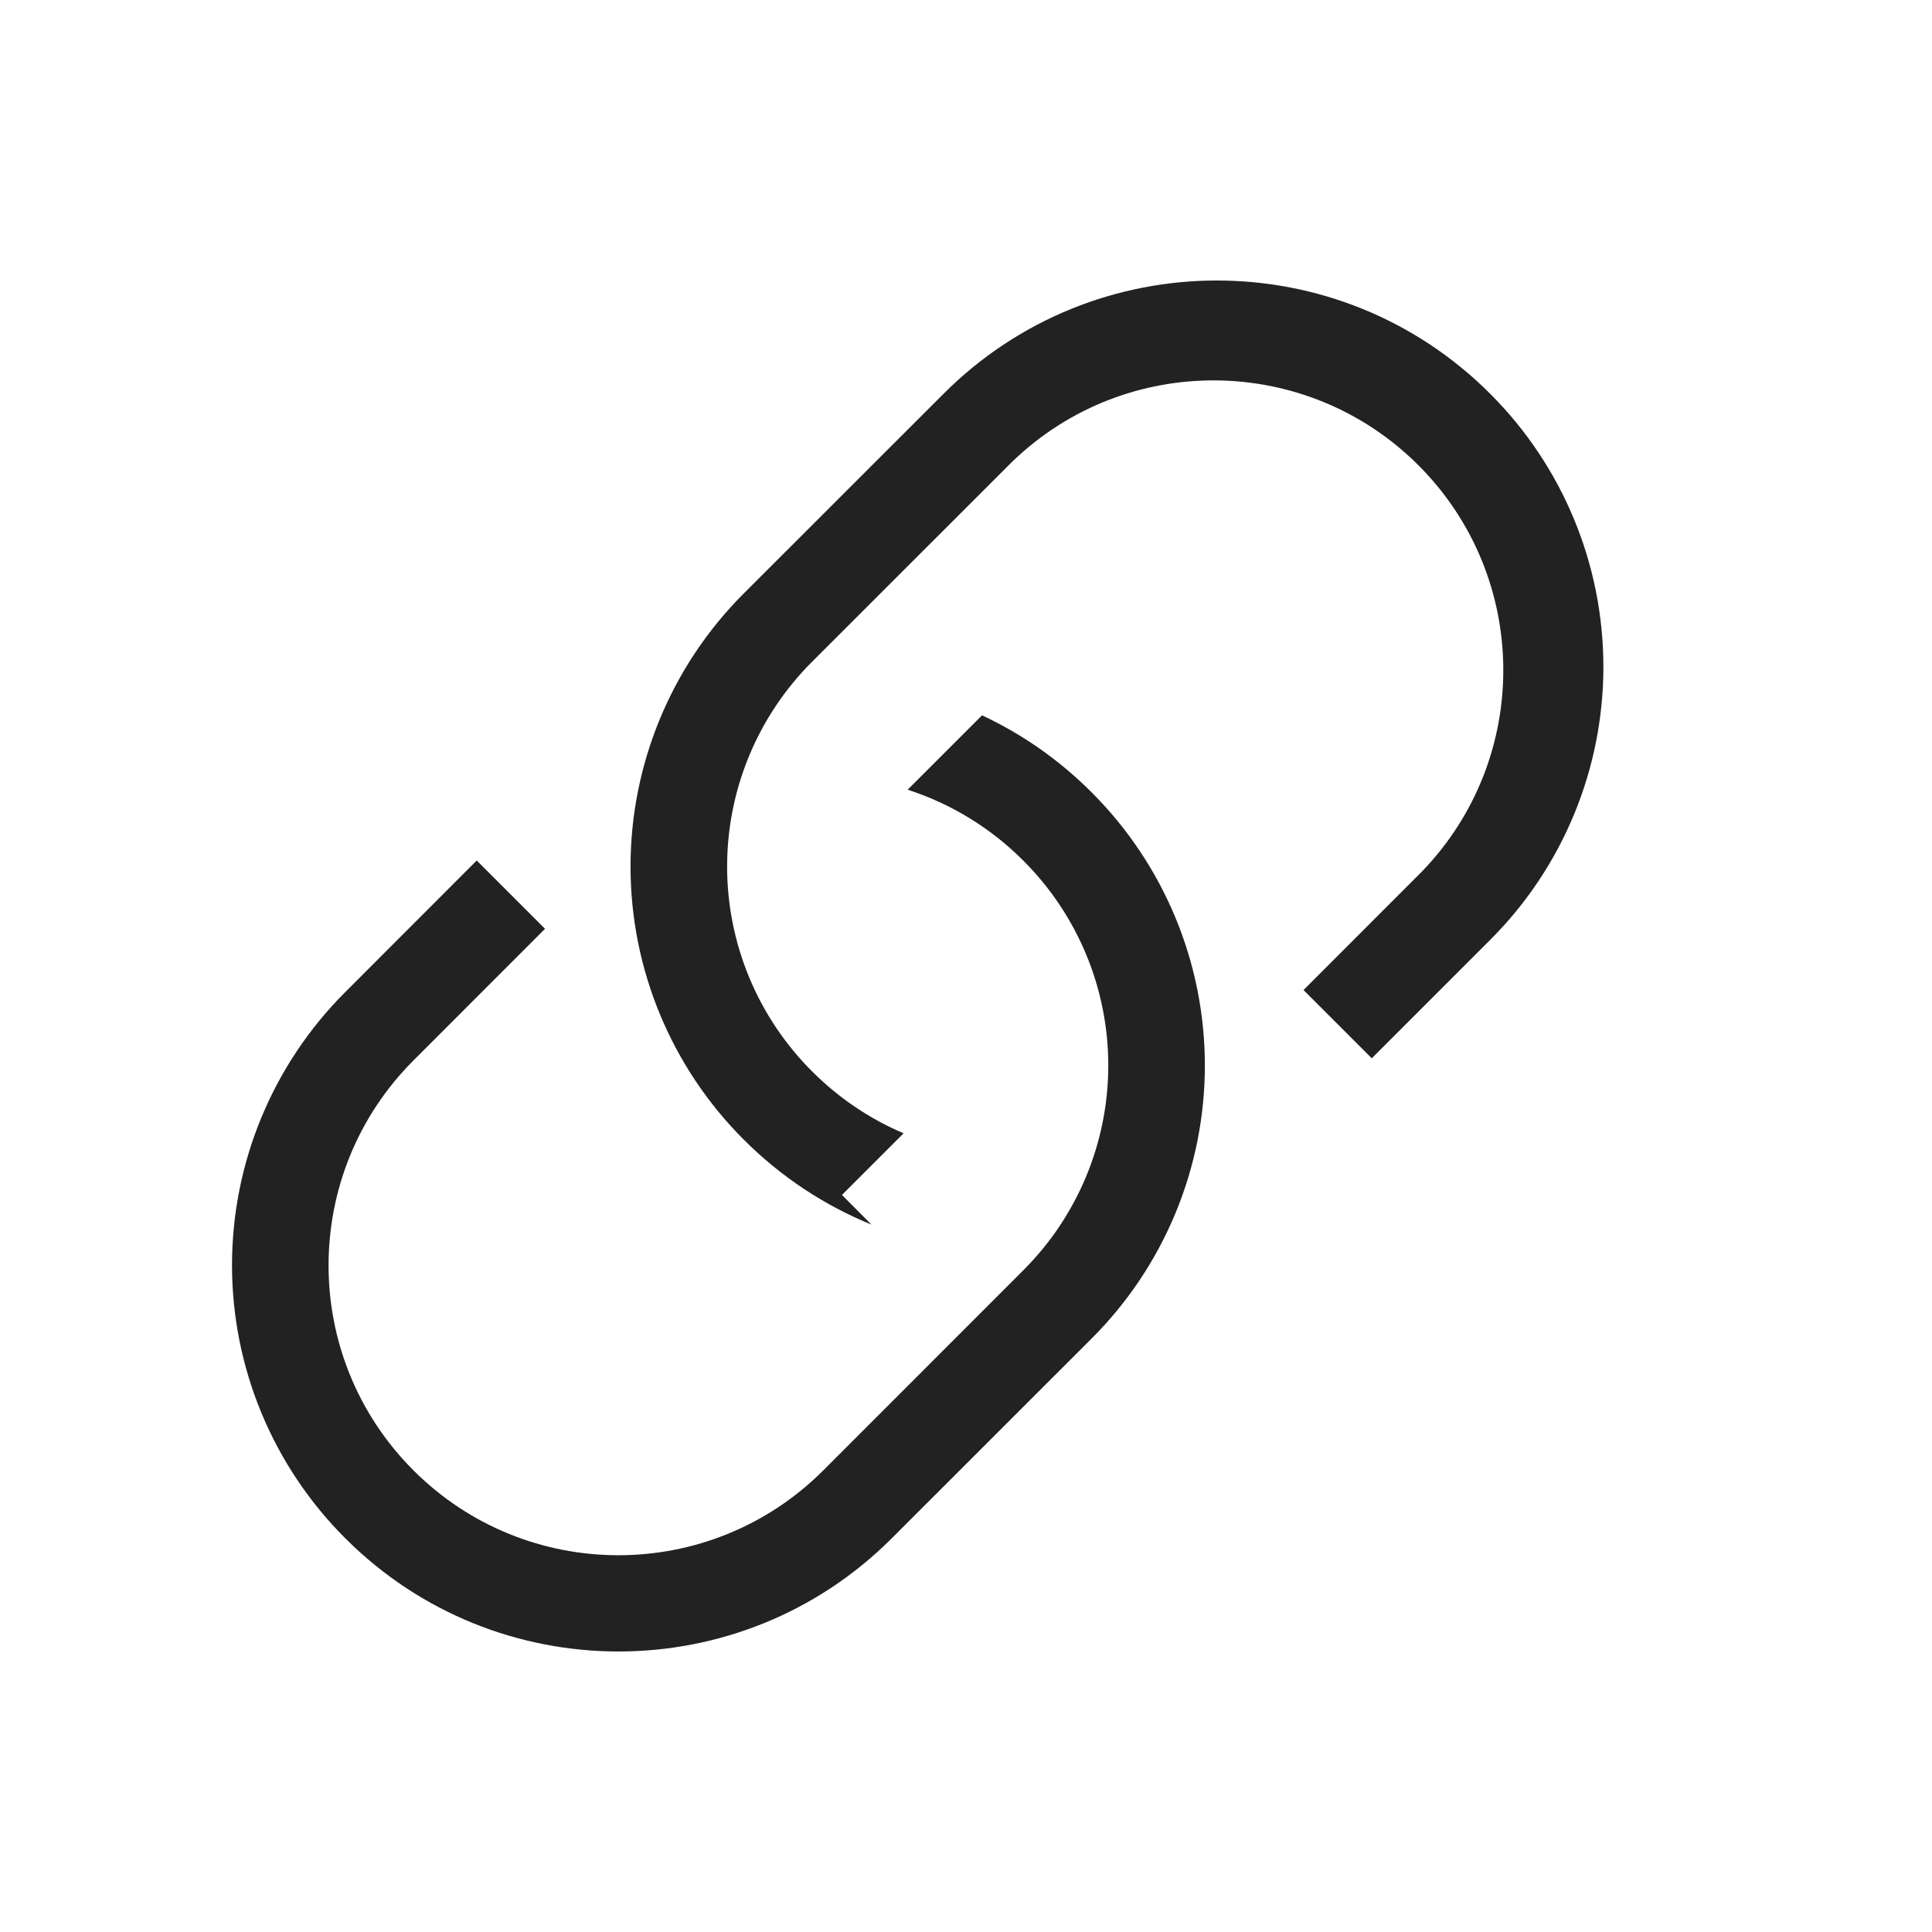
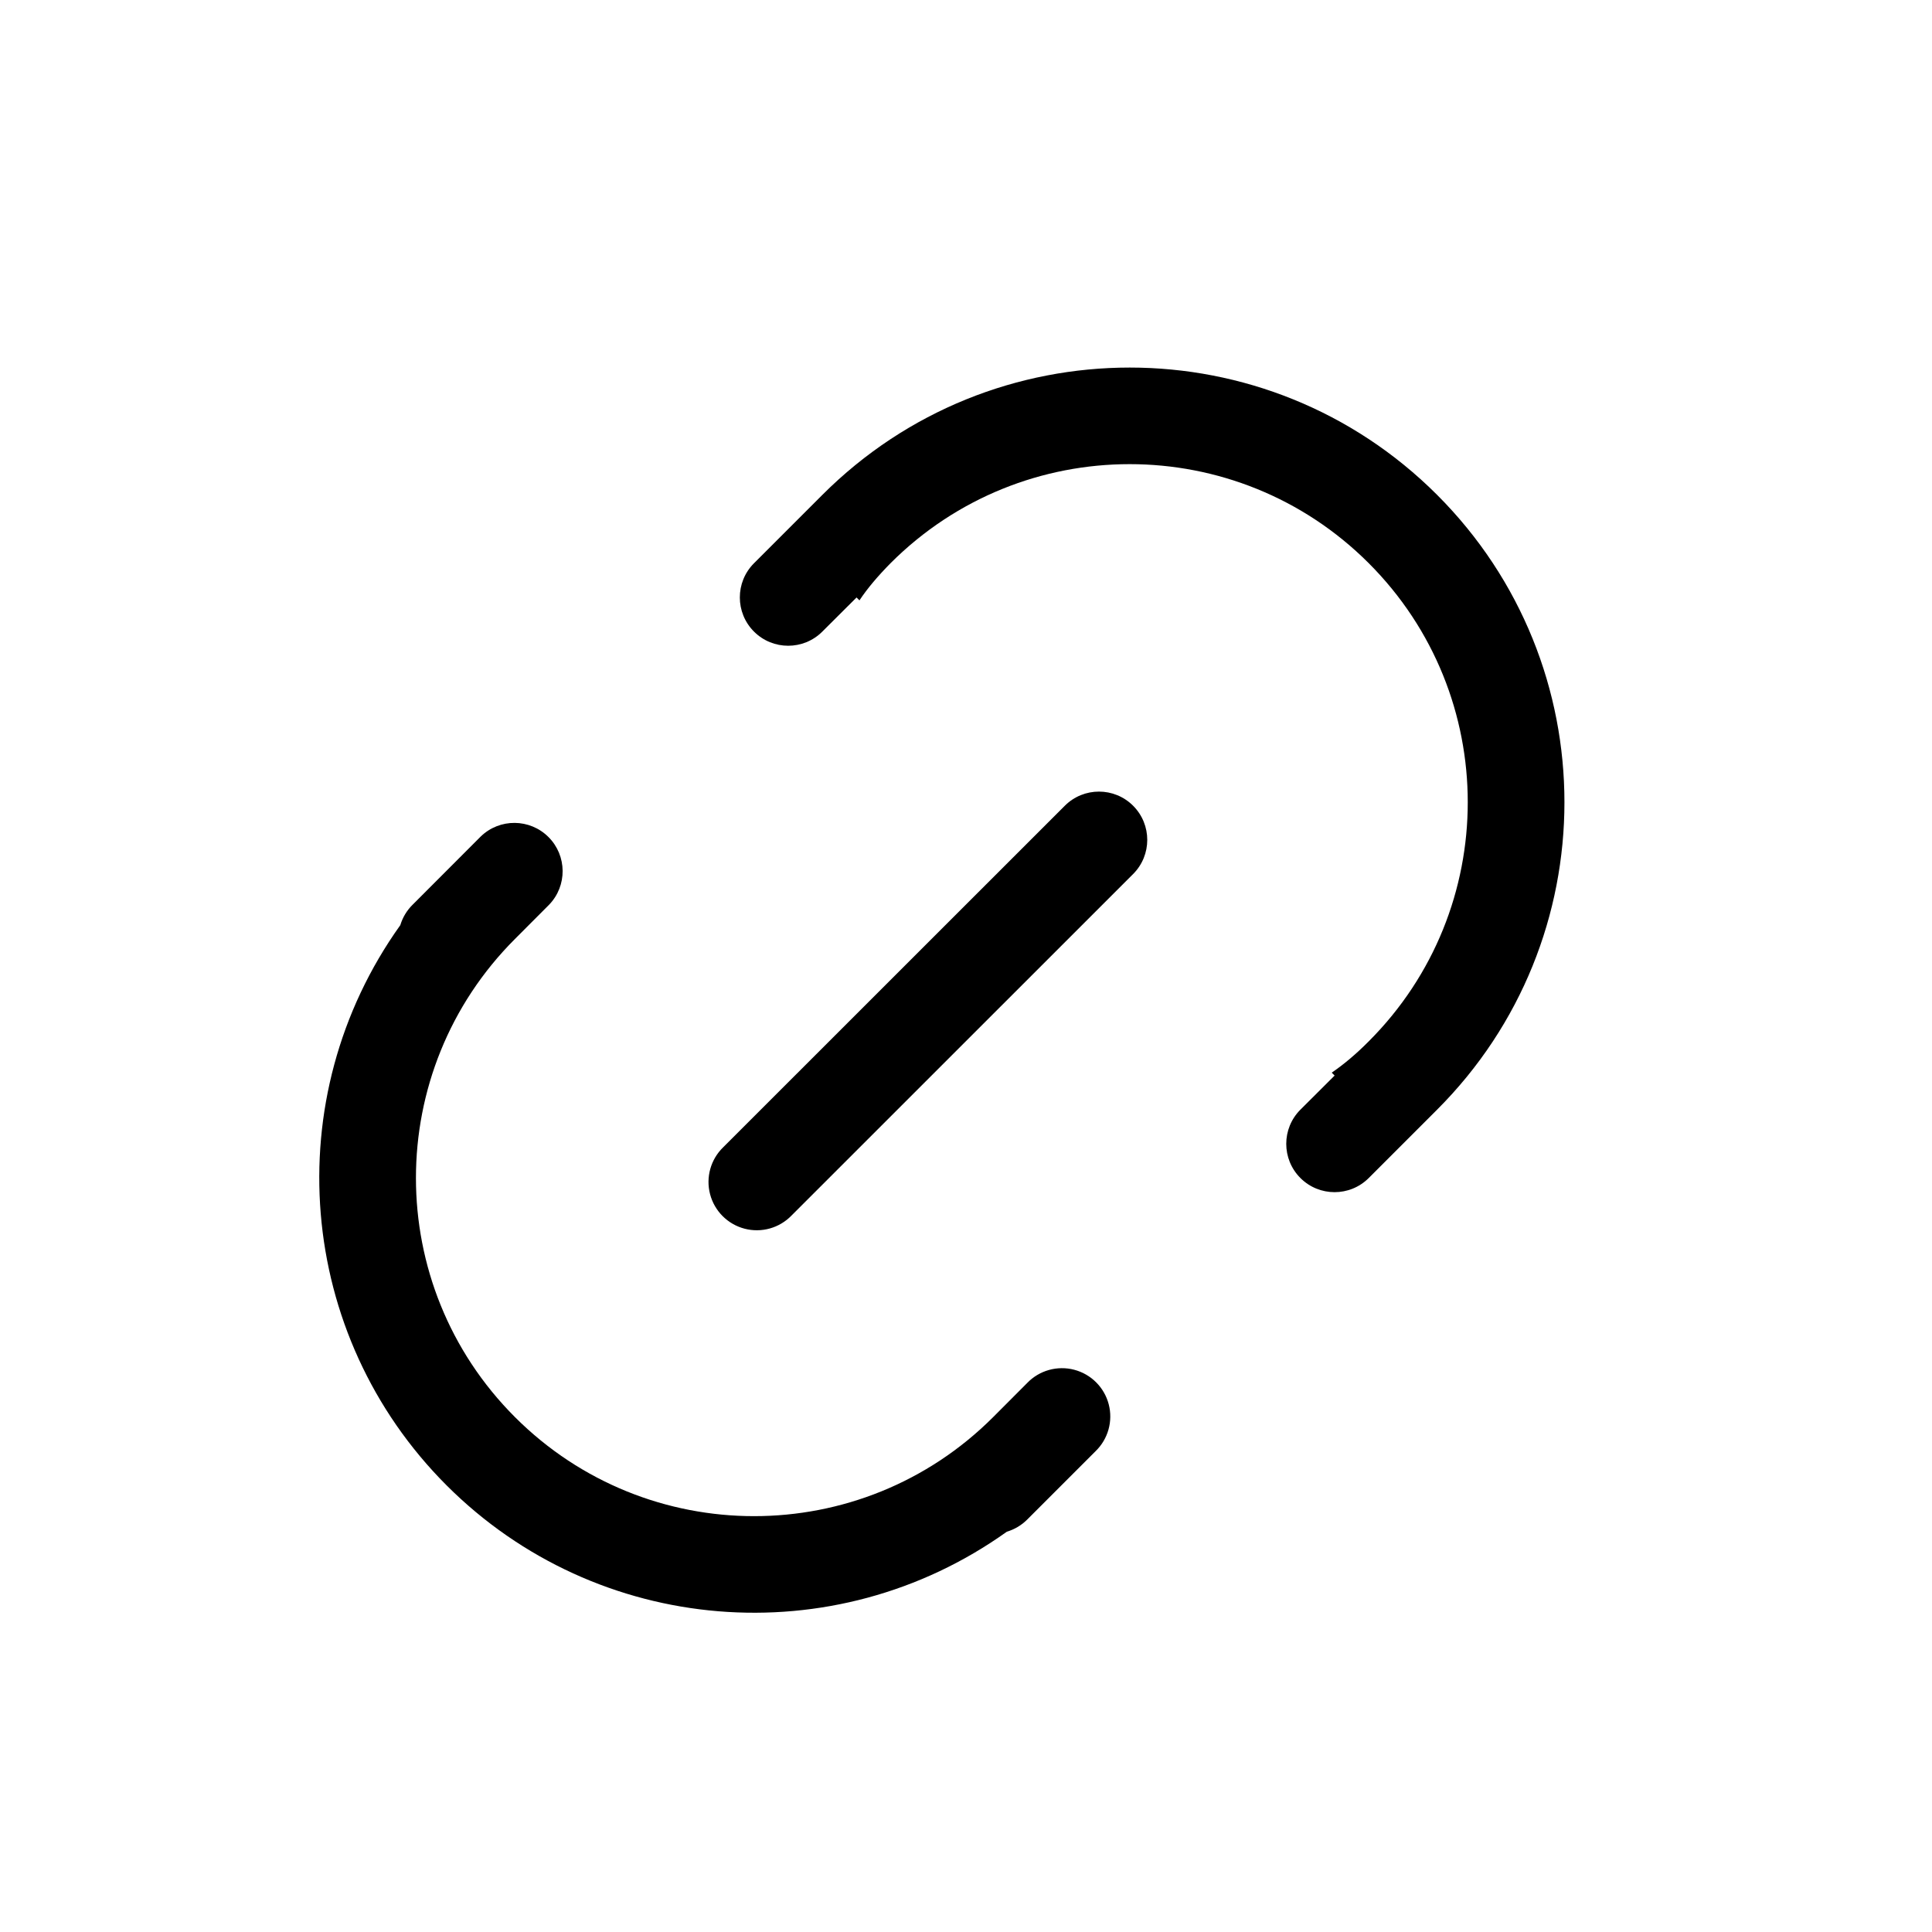
<svg xmlns="http://www.w3.org/2000/svg" width="20" height="20" viewBox="0 0 20 20">
-   <g fill="#222" fill-rule="evenodd">
-     <path d="M14.2 10.956l1.227-1.227a3.995 3.995 0 0 0-.002-5.654 4 4 0 0 0-5.654-.002L7.698 6.145a3.995 3.995 0 0 0 .003 5.654c.39.39.84.682 1.32.878l-.305-.307.638-.638a2.99 2.99 0 0 1-.946-.64 2.995 2.995 0 0 1-.003-4.24l2.073-2.072a3 3 0 0 1 4.242 4.242l-1.226 1.227.707.707z" />
-     <path d="M10.166 7.405c.41.192.795.457 1.133.796a3.995 3.995 0 0 1 .003 5.654l-2.073 2.072a4 4 0 0 1-5.654-.002 3.995 3.995 0 0 1-.002-5.654l1.362-1.363.707.707-1.362 1.363a3 3 0 0 0 4.243 4.243l2.072-2.073a2.995 2.995 0 0 0-.003-4.24 2.987 2.987 0 0 0-1.196-.733l.77-.77z" />
-   </g>
+   <path d="M10.423 15.856a4.501 4.501 0 0 1-6.279-6.279.498.498 0 0 1 .126-.21l.707-.708a.5.5 0 0 1 .707.707l-.353.354a3.5 3.5 0 0 0 4.95 4.95l.353-.354a.5.5 0 1 1 .707.707l-.707.707a.498.498 0 0 1-.211.126zm4.454-4.369l-.708.708a.5.5 0 1 1-.707-.708l.354-.353-.03-.03c.123-.084.25-.19.383-.324a3.5 3.5 0 0 0-4.95-4.95c-.132.134-.24.261-.322.385l-.03-.03-.354.353a.5.5 0 0 1-.708-.707l.708-.708a4.5 4.5 0 0 1 6.364 6.364zM11.73 8.341a.5.5 0 0 1 0 .707l-3.536 3.535a.5.5 0 1 1-.707-.707l3.536-3.535a.5.5 0 0 1 .707 0z" fill="#000" fill-rule="evenodd" />
</svg>
